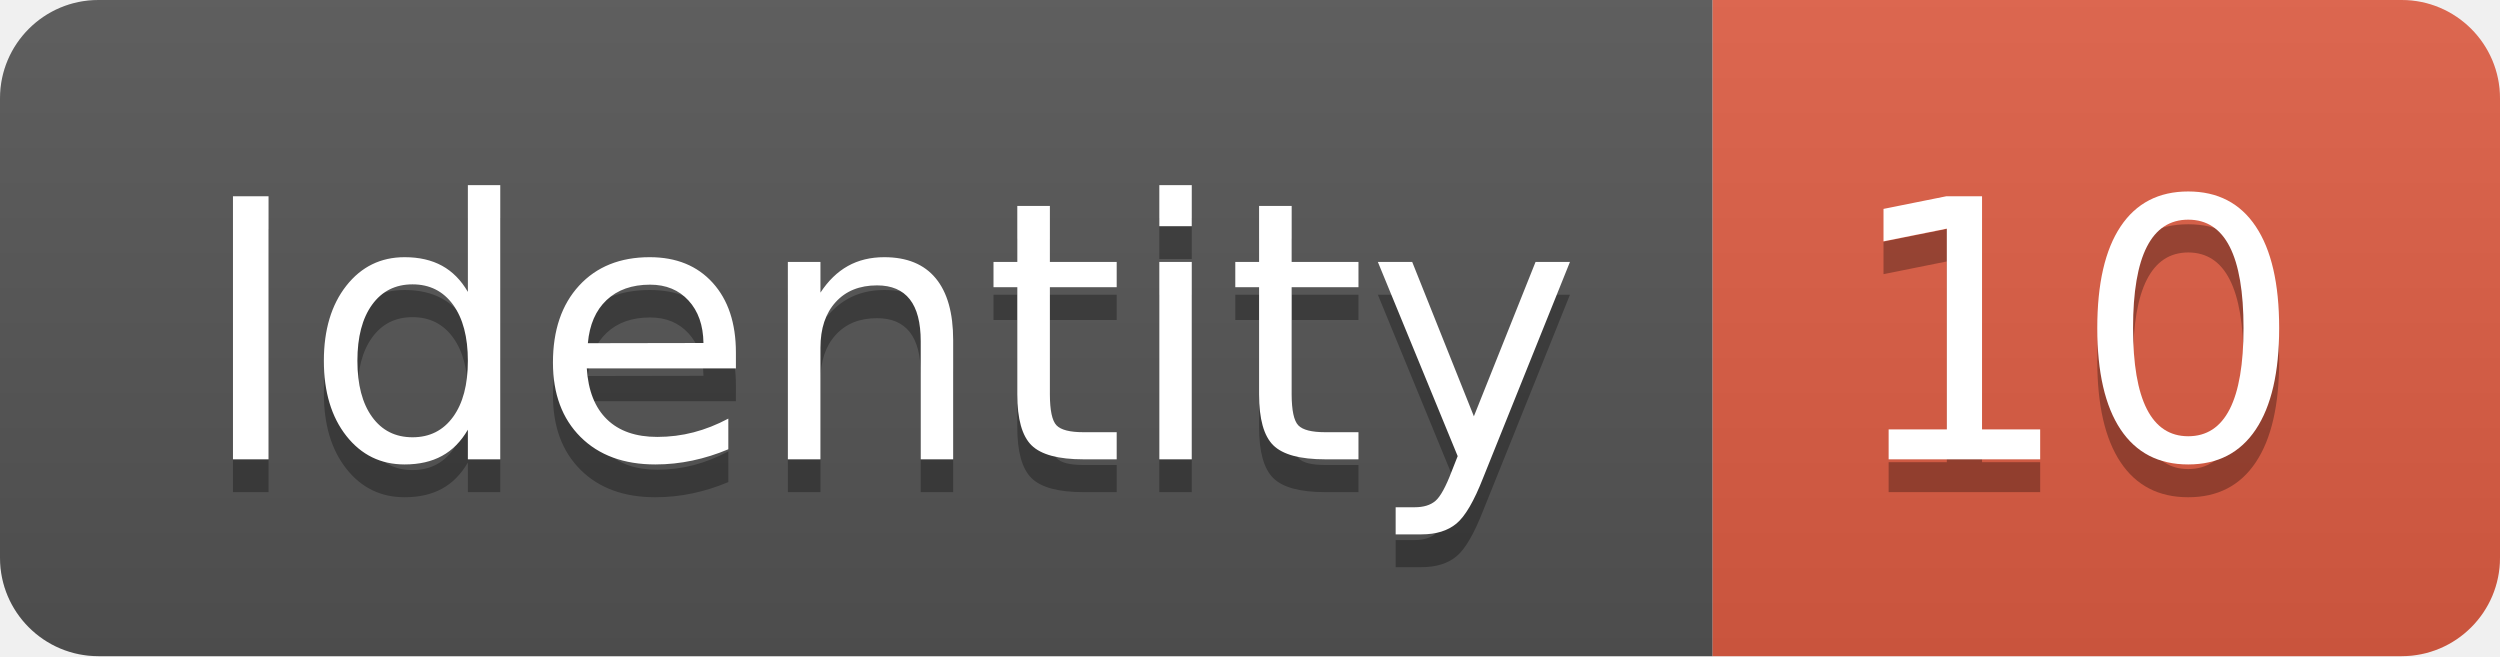
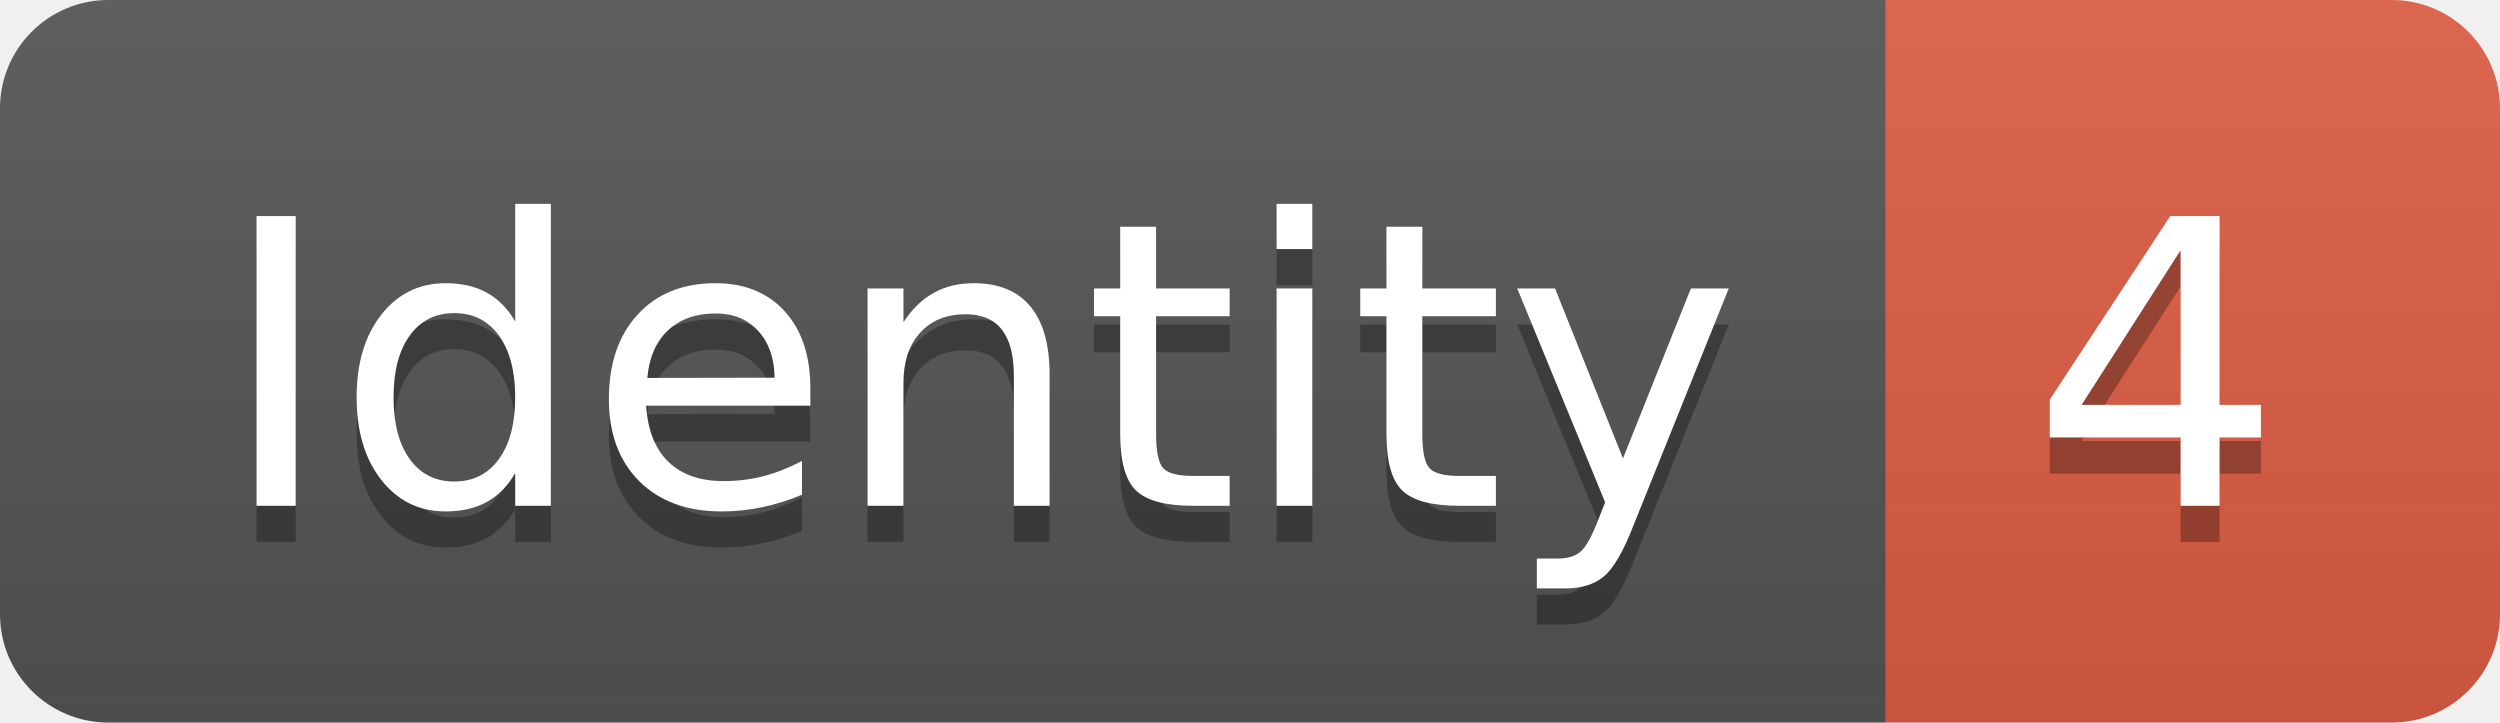
- <svg xmlns="http://www.w3.org/2000/svg" width="76.2" height="20">
+ <svg xmlns="http://www.w3.org/2000/svg" width="69.2" height="20">
  <linearGradient id="smooth" x2="0" y2="100%">
    <stop offset="0" stop-color="#bbb" stop-opacity=".1" />
    <stop offset="1" stop-opacity=".1" />
  </linearGradient>
  <clipPath id="round">
-     <rect width="76.2" height="20" rx="3" fill="#fff" />
+     <rect width="69.2" height="20" rx="3" fill="#fff" />
  </clipPath>
  <g clip-path="url(#round)">
    <rect width="52.2" height="20" fill="#555" />
-     <rect x="52.2" width="24.0" height="20" fill="#e05d44" />
-     <rect width="76.2" height="20" fill="url(#smooth)" />
+     <rect x="52.2" width="17.0" height="20" fill="#e05d44" />
+     <rect width="69.2" height="20" fill="url(#smooth)" />
  </g>
  <g fill="#fff" text-anchor="middle" font-family="DejaVu Sans,Verdana,Geneva,sans-serif" font-size="110">
    <text x="271.0" y="150" fill="#010101" fill-opacity=".3" transform="scale(0.1)" textLength="422.0" lengthAdjust="spacing">Identity</text>
    <text x="271.0" y="140" transform="scale(0.1)" textLength="422.0" lengthAdjust="spacing">Identity</text>
-     <text x="632.0" y="150" fill="#010101" fill-opacity=".3" transform="scale(0.1)" textLength="140.0" lengthAdjust="spacing">10</text>
-     <text x="632.0" y="140" transform="scale(0.1)" textLength="140.0" lengthAdjust="spacing">10</text>
+     <text x="597.0" y="150" fill="#010101" fill-opacity=".3" transform="scale(0.1)" textLength="70.0" lengthAdjust="spacing">4</text>
+     <text x="597.0" y="140" transform="scale(0.1)" textLength="70.0" lengthAdjust="spacing">4</text>
  </g>
</svg>
